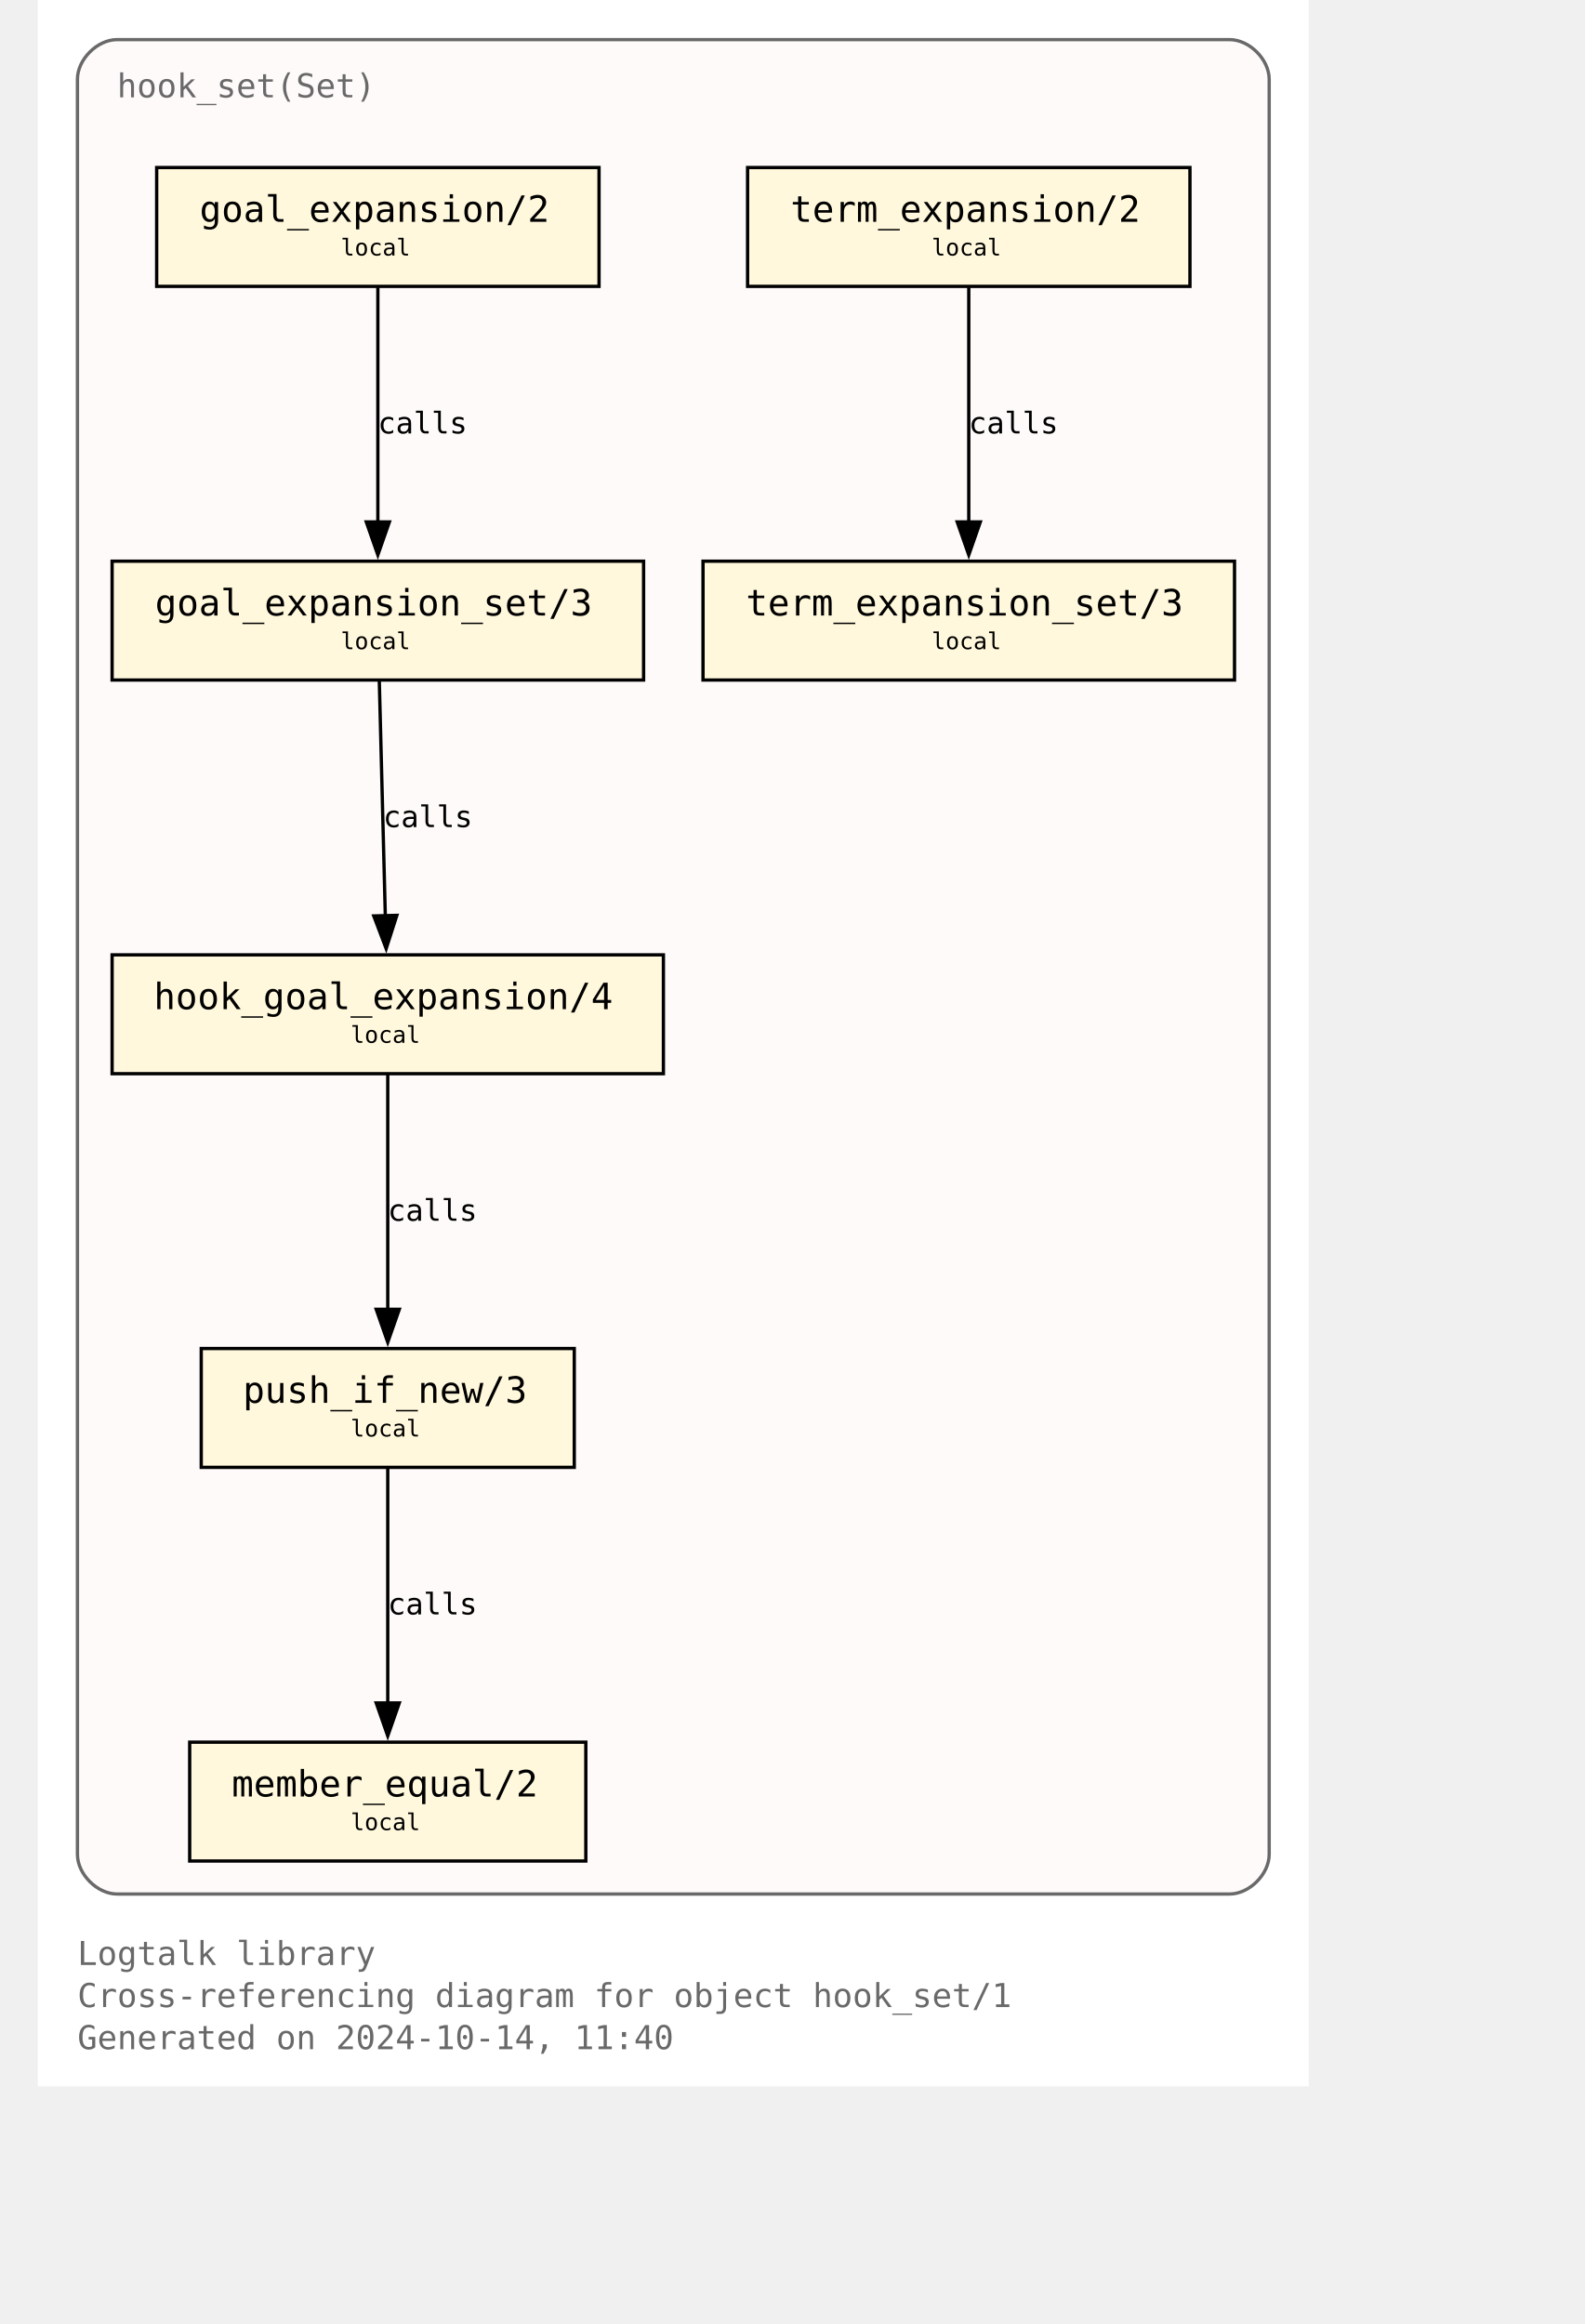
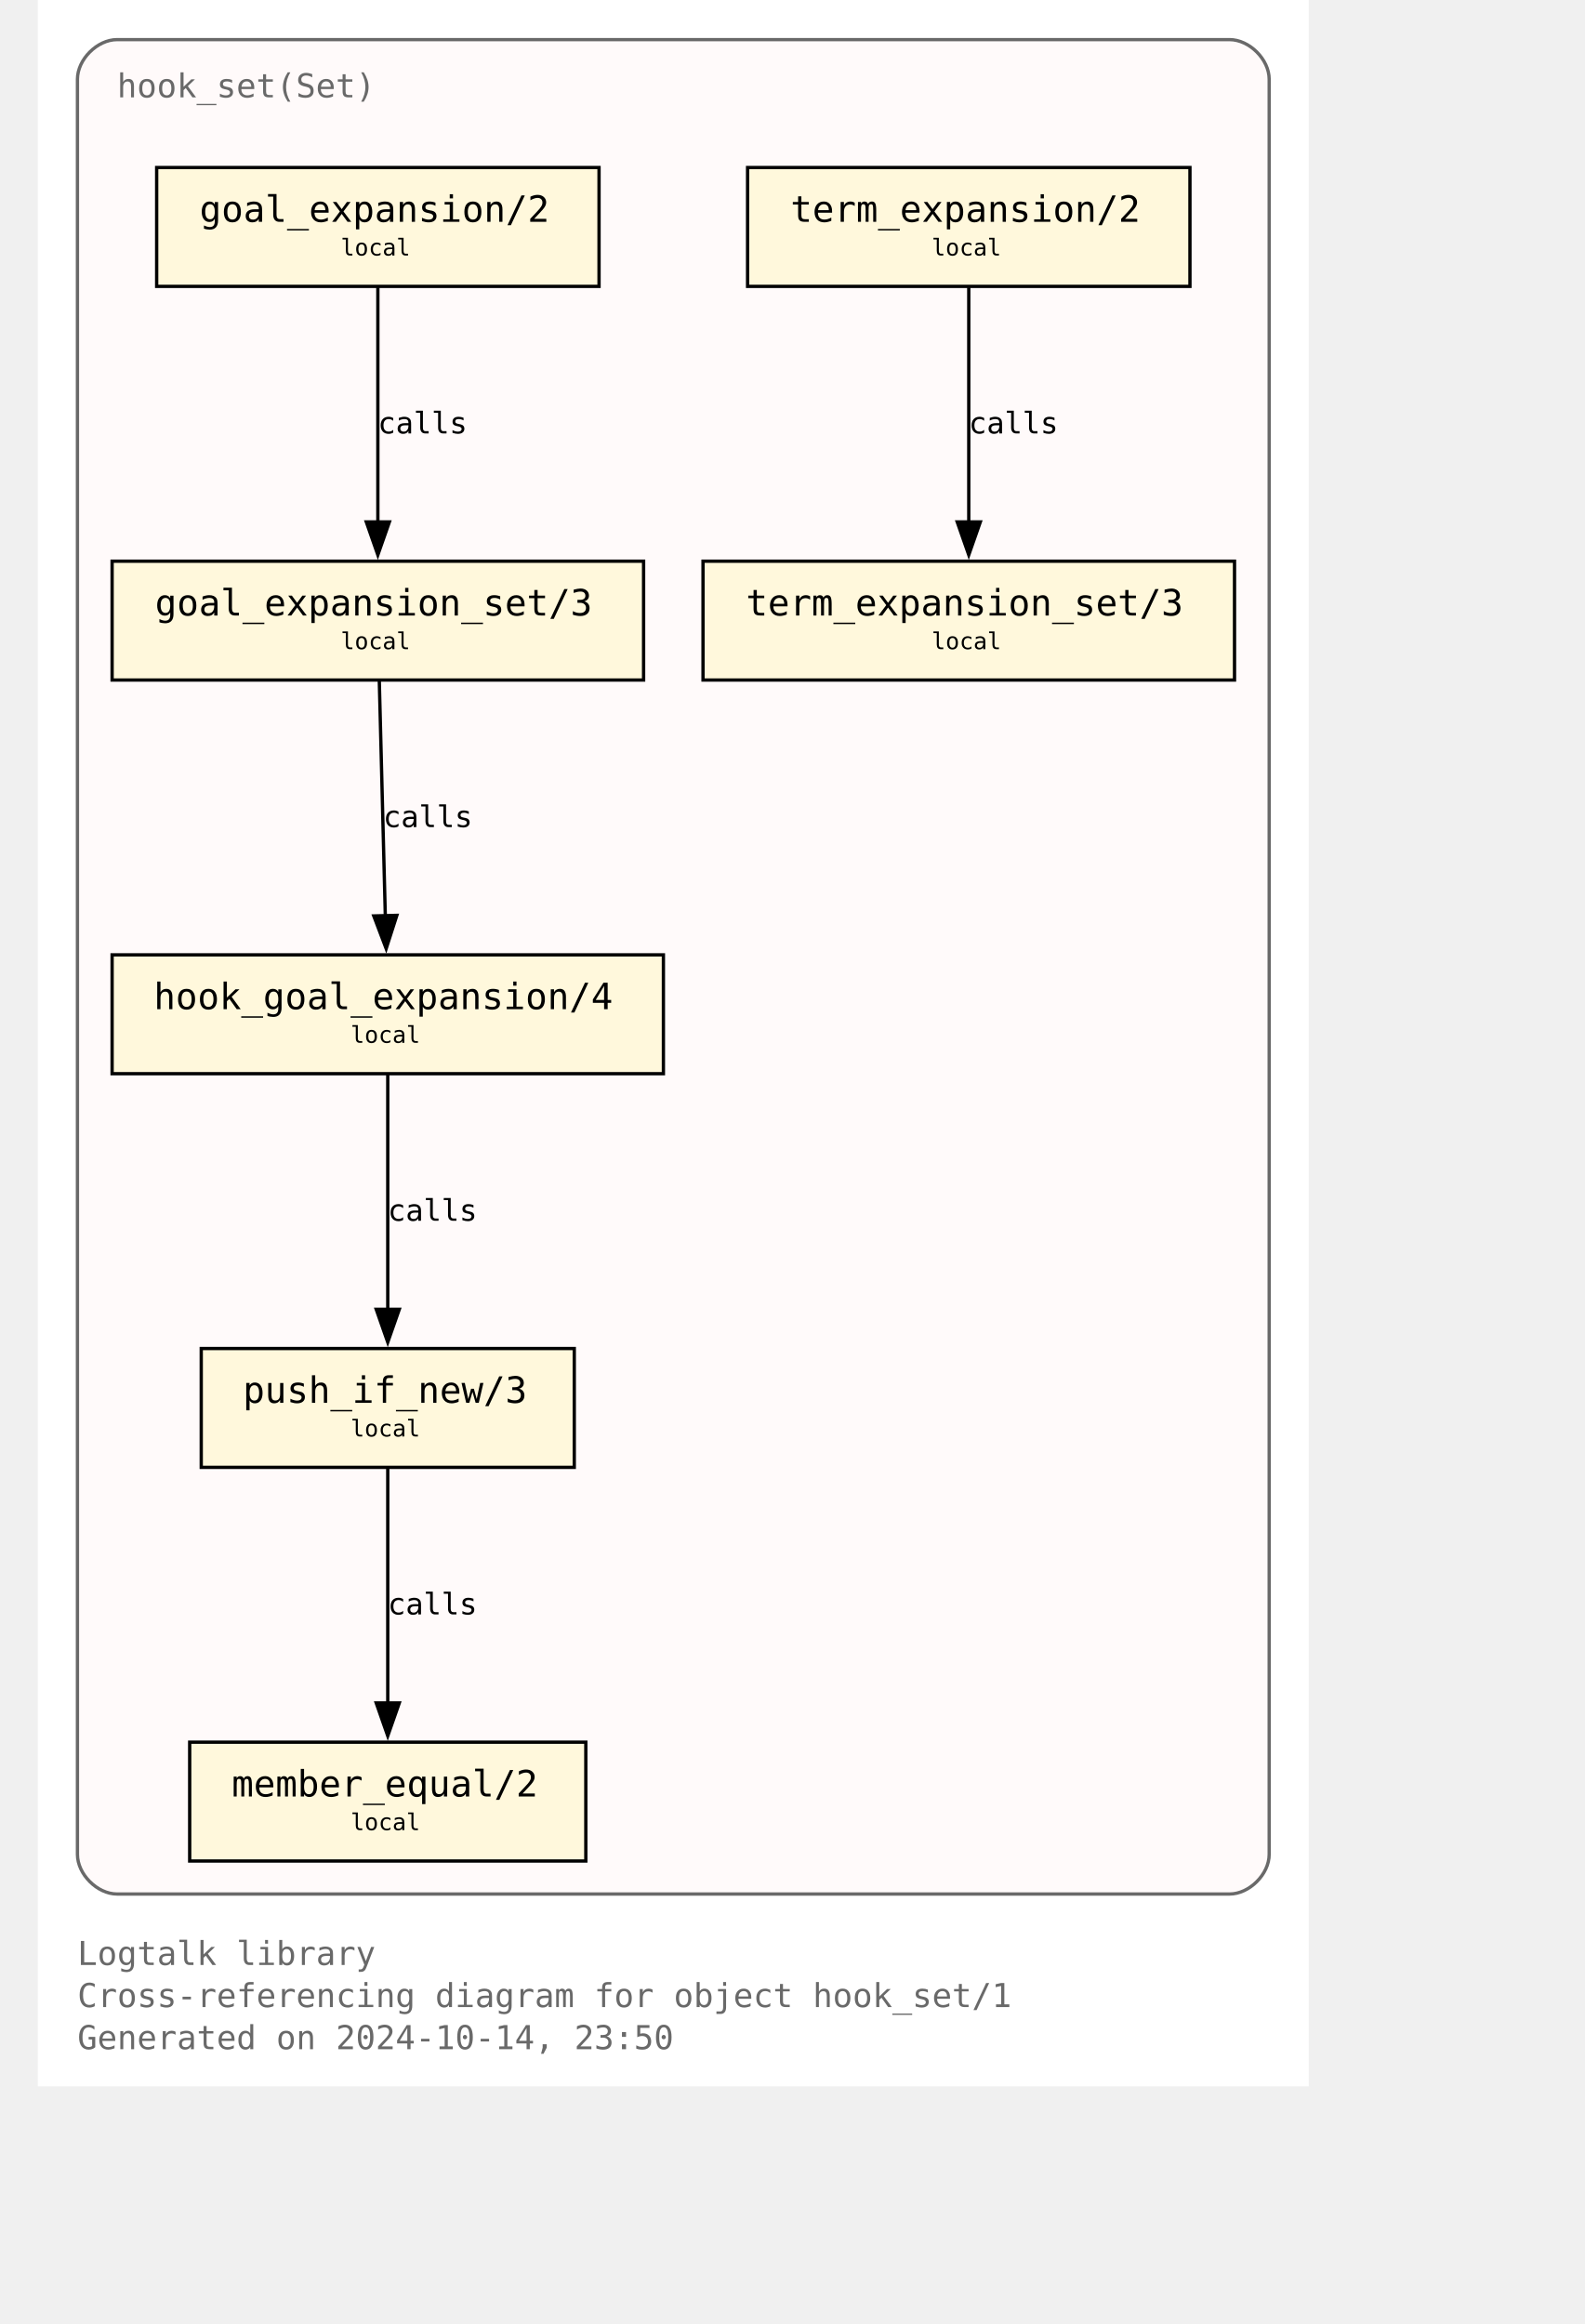
<svg xmlns="http://www.w3.org/2000/svg" xmlns:xlink="http://www.w3.org/1999/xlink" width="529pt" height="776pt" viewBox="72.00 72.00 457.00 704.00">
  <g id="graph0" class="graph" transform="scale(1 1) rotate(0) translate(76 700)">
    <polygon fill="white" stroke="none" points="-4,4 -4,-628 381,-628 381,4 -4,4" />
    <text text-anchor="start" x="8" y="-32.75" font-family="Monospace" font-size="10.00" fill="dimgray">Logtalk library</text>
    <text text-anchor="start" x="8" y="-20" font-family="Monospace" font-size="10.00" fill="dimgray">Cross-referencing diagram for object hook_set/1</text>
-     <text text-anchor="start" x="8" y="-7.25" font-family="Monospace" font-size="10.00" fill="dimgray">Generated on 2024-10-14, 11:40</text>
+     <text text-anchor="start" x="8" y="-7.25" font-family="Monospace" font-size="10.00" fill="dimgray">Generated on 2024-10-14, 23:50</text>
    <g id="clust1" class="cluster">
      <g id="a_clust1">
        <a xlink:title="hook_set(Set)">
          <path fill="snow" stroke="dimgray" d="M20,-54.25C20,-54.25 357,-54.25 357,-54.25 363,-54.25 369,-60.25 369,-66.25 369,-66.25 369,-604 369,-604 369,-610 363,-616 357,-616 357,-616 20,-616 20,-616 14,-616 8,-610 8,-604 8,-604 8,-66.25 8,-66.25 8,-60.25 14,-54.25 20,-54.25" />
          <g id="a_clust1_0">
-             <a xlink:href="https://github.com/LogtalkDotOrg/logtalk3/tree/d03c10795bbf7dec94e720e495c143fead34d569/library/hook_flows/hook_set.lgt" xlink:title="https://github.com/LogtalkDotOrg/logtalk3/tree/d03c10795bbf7dec94e720e495c143fead34d569/library/hook_flows/hook_set.lgt">
+             <a xlink:href="https://github.com/LogtalkDotOrg/logtalk3/tree/eb2b11e5743ddf51ce2ca8c5c8bcd95b9d1d10d3/library/hook_flows/hook_set.lgt" xlink:title="https://github.com/LogtalkDotOrg/logtalk3/tree/eb2b11e5743ddf51ce2ca8c5c8bcd95b9d1d10d3/library/hook_flows/hook_set.lgt">
              <text text-anchor="start" x="20" y="-598.5" font-family="Monospace" font-size="10.00" fill="dimgray">hook_set(Set)</text>
            </a>
          </g>
        </a>
      </g>
    </g>
    <g id="node1" class="node">
      <g id="a_node1">
-         <a xlink:href="https://github.com/LogtalkDotOrg/logtalk3/tree/d03c10795bbf7dec94e720e495c143fead34d569/library/hook_flows/hook_set.lgt#L52" xlink:title="https://github.com/LogtalkDotOrg/logtalk3/tree/d03c10795bbf7dec94e720e495c143fead34d569/library/hook_flows/hook_set.lgt#L52">
+         <a xlink:href="https://github.com/LogtalkDotOrg/logtalk3/tree/eb2b11e5743ddf51ce2ca8c5c8bcd95b9d1d10d3/library/hook_flows/hook_set.lgt#L52" xlink:title="https://github.com/LogtalkDotOrg/logtalk3/tree/eb2b11e5743ddf51ce2ca8c5c8bcd95b9d1d10d3/library/hook_flows/hook_set.lgt#L52">
          <polygon fill="cornsilk" stroke="black" points="166,-577.25 32,-577.25 32,-541.25 166,-541.25 166,-577.25" />
          <text text-anchor="start" x="39.88" y="-561.83" font-family="Monospace" font-size="9.00"> </text>
          <text text-anchor="start" x="45" y="-560.8" font-family="Monospace" font-size="11.00">goal_expansion/2</text>
          <text text-anchor="start" x="152.88" y="-561.83" font-family="Monospace" font-size="9.00"> </text>
          <text text-anchor="start" x="39.88" y="-549.7" font-family="Monospace" font-size="9.00"> </text>
          <text text-anchor="start" x="87.75" y="-550.6" font-family="Monospace" font-size="7.00">local</text>
          <text text-anchor="start" x="152.88" y="-549.7" font-family="Monospace" font-size="9.00"> </text>
        </a>
      </g>
    </g>
    <g id="node4" class="node">
      <g id="a_node4">
-         <a xlink:href="https://github.com/LogtalkDotOrg/logtalk3/tree/d03c10795bbf7dec94e720e495c143fead34d569/library/hook_flows/hook_set.lgt#L56" xlink:title="https://github.com/LogtalkDotOrg/logtalk3/tree/d03c10795bbf7dec94e720e495c143fead34d569/library/hook_flows/hook_set.lgt#L56">
+         <a xlink:href="https://github.com/LogtalkDotOrg/logtalk3/tree/eb2b11e5743ddf51ce2ca8c5c8bcd95b9d1d10d3/library/hook_flows/hook_set.lgt#L56" xlink:title="https://github.com/LogtalkDotOrg/logtalk3/tree/eb2b11e5743ddf51ce2ca8c5c8bcd95b9d1d10d3/library/hook_flows/hook_set.lgt#L56">
          <polygon fill="cornsilk" stroke="black" points="179.5,-458 18.5,-458 18.5,-422 179.5,-422 179.5,-458" />
          <text text-anchor="start" x="26.38" y="-442.57" font-family="Monospace" font-size="9.00"> </text>
          <text text-anchor="start" x="31.5" y="-441.55" font-family="Monospace" font-size="11.00">goal_expansion_set/3</text>
          <text text-anchor="start" x="166.38" y="-442.57" font-family="Monospace" font-size="9.00"> </text>
          <text text-anchor="start" x="26.38" y="-430.45" font-family="Monospace" font-size="9.00"> </text>
          <text text-anchor="start" x="87.75" y="-431.35" font-family="Monospace" font-size="7.00">local</text>
          <text text-anchor="start" x="166.38" y="-430.45" font-family="Monospace" font-size="9.00"> </text>
        </a>
      </g>
    </g>
    <g id="edge2" class="edge">
      <g id="a_edge2">
-         <a xlink:href="https://github.com/LogtalkDotOrg/logtalk3/tree/d03c10795bbf7dec94e720e495c143fead34d569/library/hook_flows/hook_set.lgt#L52" xlink:title="calls">
+         <a xlink:href="https://github.com/LogtalkDotOrg/logtalk3/tree/eb2b11e5743ddf51ce2ca8c5c8bcd95b9d1d10d3/library/hook_flows/hook_set.lgt#L52" xlink:title="calls">
          <path fill="none" stroke="black" d="M99,-540.95C99,-522.25 99,-492.12 99,-469.83" />
          <polygon fill="black" stroke="black" points="102.5,-469.89 99,-459.89 95.5,-469.89 102.5,-469.89" />
        </a>
      </g>
      <g id="a_edge2-label">
-         <a xlink:href="https://github.com/LogtalkDotOrg/logtalk3/tree/d03c10795bbf7dec94e720e495c143fead34d569/library/hook_flows/hook_set.lgt#L52" xlink:title="https://github.com/LogtalkDotOrg/logtalk3/tree/d03c10795bbf7dec94e720e495c143fead34d569/library/hook_flows/hook_set.lgt#L52">
+         <a xlink:href="https://github.com/LogtalkDotOrg/logtalk3/tree/eb2b11e5743ddf51ce2ca8c5c8bcd95b9d1d10d3/library/hook_flows/hook_set.lgt#L52" xlink:title="https://github.com/LogtalkDotOrg/logtalk3/tree/eb2b11e5743ddf51ce2ca8c5c8bcd95b9d1d10d3/library/hook_flows/hook_set.lgt#L52">
          <text text-anchor="start" x="99" y="-496.7" font-family="Monospace" font-size="9.00">calls</text>
        </a>
      </g>
    </g>
    <g id="node2" class="node">
      <g id="a_node2">
-         <a xlink:href="https://github.com/LogtalkDotOrg/logtalk3/tree/d03c10795bbf7dec94e720e495c143fead34d569/library/hook_flows/hook_set.lgt#L40" xlink:title="https://github.com/LogtalkDotOrg/logtalk3/tree/d03c10795bbf7dec94e720e495c143fead34d569/library/hook_flows/hook_set.lgt#L40">
+         <a xlink:href="https://github.com/LogtalkDotOrg/logtalk3/tree/eb2b11e5743ddf51ce2ca8c5c8bcd95b9d1d10d3/library/hook_flows/hook_set.lgt#L40" xlink:title="https://github.com/LogtalkDotOrg/logtalk3/tree/eb2b11e5743ddf51ce2ca8c5c8bcd95b9d1d10d3/library/hook_flows/hook_set.lgt#L40">
          <polygon fill="cornsilk" stroke="black" points="345,-577.25 211,-577.25 211,-541.25 345,-541.25 345,-577.25" />
          <text text-anchor="start" x="218.88" y="-561.83" font-family="Monospace" font-size="9.00"> </text>
          <text text-anchor="start" x="224" y="-560.8" font-family="Monospace" font-size="11.00">term_expansion/2</text>
          <text text-anchor="start" x="331.88" y="-561.83" font-family="Monospace" font-size="9.00"> </text>
          <text text-anchor="start" x="218.88" y="-549.7" font-family="Monospace" font-size="9.00"> </text>
          <text text-anchor="start" x="266.75" y="-550.6" font-family="Monospace" font-size="7.00">local</text>
          <text text-anchor="start" x="331.88" y="-549.7" font-family="Monospace" font-size="9.00"> </text>
        </a>
      </g>
    </g>
    <g id="node3" class="node">
      <g id="a_node3">
-         <a xlink:href="https://github.com/LogtalkDotOrg/logtalk3/tree/d03c10795bbf7dec94e720e495c143fead34d569/library/hook_flows/hook_set.lgt#L44" xlink:title="https://github.com/LogtalkDotOrg/logtalk3/tree/d03c10795bbf7dec94e720e495c143fead34d569/library/hook_flows/hook_set.lgt#L44">
+         <a xlink:href="https://github.com/LogtalkDotOrg/logtalk3/tree/eb2b11e5743ddf51ce2ca8c5c8bcd95b9d1d10d3/library/hook_flows/hook_set.lgt#L44" xlink:title="https://github.com/LogtalkDotOrg/logtalk3/tree/eb2b11e5743ddf51ce2ca8c5c8bcd95b9d1d10d3/library/hook_flows/hook_set.lgt#L44">
          <polygon fill="cornsilk" stroke="black" points="358.5,-458 197.5,-458 197.5,-422 358.5,-422 358.5,-458" />
          <text text-anchor="start" x="205.38" y="-442.57" font-family="Monospace" font-size="9.00"> </text>
          <text text-anchor="start" x="210.5" y="-441.55" font-family="Monospace" font-size="11.00">term_expansion_set/3</text>
          <text text-anchor="start" x="345.38" y="-442.57" font-family="Monospace" font-size="9.00"> </text>
          <text text-anchor="start" x="205.38" y="-430.45" font-family="Monospace" font-size="9.00"> </text>
          <text text-anchor="start" x="266.75" y="-431.35" font-family="Monospace" font-size="7.00">local</text>
          <text text-anchor="start" x="345.38" y="-430.45" font-family="Monospace" font-size="9.00"> </text>
        </a>
      </g>
    </g>
    <g id="edge1" class="edge">
      <g id="a_edge1">
-         <a xlink:href="https://github.com/LogtalkDotOrg/logtalk3/tree/d03c10795bbf7dec94e720e495c143fead34d569/library/hook_flows/hook_set.lgt#L40" xlink:title="calls">
+         <a xlink:href="https://github.com/LogtalkDotOrg/logtalk3/tree/eb2b11e5743ddf51ce2ca8c5c8bcd95b9d1d10d3/library/hook_flows/hook_set.lgt#L40" xlink:title="calls">
          <path fill="none" stroke="black" d="M278,-540.95C278,-522.25 278,-492.12 278,-469.83" />
          <polygon fill="black" stroke="black" points="281.5,-469.89 278,-459.89 274.5,-469.89 281.5,-469.89" />
        </a>
      </g>
      <g id="a_edge1-label">
-         <a xlink:href="https://github.com/LogtalkDotOrg/logtalk3/tree/d03c10795bbf7dec94e720e495c143fead34d569/library/hook_flows/hook_set.lgt#L40" xlink:title="https://github.com/LogtalkDotOrg/logtalk3/tree/d03c10795bbf7dec94e720e495c143fead34d569/library/hook_flows/hook_set.lgt#L40">
+         <a xlink:href="https://github.com/LogtalkDotOrg/logtalk3/tree/eb2b11e5743ddf51ce2ca8c5c8bcd95b9d1d10d3/library/hook_flows/hook_set.lgt#L40" xlink:title="https://github.com/LogtalkDotOrg/logtalk3/tree/eb2b11e5743ddf51ce2ca8c5c8bcd95b9d1d10d3/library/hook_flows/hook_set.lgt#L40">
          <text text-anchor="start" x="278" y="-496.7" font-family="Monospace" font-size="9.00">calls</text>
        </a>
      </g>
    </g>
    <g id="node5" class="node">
      <g id="a_node5">
-         <a xlink:href="https://github.com/LogtalkDotOrg/logtalk3/tree/d03c10795bbf7dec94e720e495c143fead34d569/library/hook_flows/hook_set.lgt#L63" xlink:title="https://github.com/LogtalkDotOrg/logtalk3/tree/d03c10795bbf7dec94e720e495c143fead34d569/library/hook_flows/hook_set.lgt#L63">
+         <a xlink:href="https://github.com/LogtalkDotOrg/logtalk3/tree/eb2b11e5743ddf51ce2ca8c5c8bcd95b9d1d10d3/library/hook_flows/hook_set.lgt#L63" xlink:title="https://github.com/LogtalkDotOrg/logtalk3/tree/eb2b11e5743ddf51ce2ca8c5c8bcd95b9d1d10d3/library/hook_flows/hook_set.lgt#L63">
          <polygon fill="cornsilk" stroke="black" points="185.5,-338.75 18.5,-338.75 18.5,-302.75 185.5,-302.75 185.5,-338.75" />
          <text text-anchor="start" x="26.38" y="-323.32" font-family="Monospace" font-size="9.00"> </text>
          <text text-anchor="start" x="31.12" y="-322.3" font-family="Monospace" font-size="11.00">hook_goal_expansion/4</text>
          <text text-anchor="start" x="172.38" y="-323.32" font-family="Monospace" font-size="9.00"> </text>
          <text text-anchor="start" x="26.38" y="-311.2" font-family="Monospace" font-size="9.00"> </text>
          <text text-anchor="start" x="90.75" y="-312.1" font-family="Monospace" font-size="7.00">local</text>
          <text text-anchor="start" x="172.38" y="-311.2" font-family="Monospace" font-size="9.00"> </text>
        </a>
      </g>
    </g>
    <g id="edge3" class="edge">
      <g id="a_edge3">
-         <a xlink:href="https://github.com/LogtalkDotOrg/logtalk3/tree/d03c10795bbf7dec94e720e495c143fead34d569/library/hook_flows/hook_set.lgt#L56" xlink:title="calls">
+         <a xlink:href="https://github.com/LogtalkDotOrg/logtalk3/tree/eb2b11e5743ddf51ce2ca8c5c8bcd95b9d1d10d3/library/hook_flows/hook_set.lgt#L56" xlink:title="calls">
          <path fill="none" stroke="black" d="M99.44,-421.7C99.92,-403 100.69,-372.87 101.26,-350.58" />
          <polygon fill="black" stroke="black" points="104.76,-350.72 101.52,-340.63 97.76,-350.54 104.76,-350.72" />
        </a>
      </g>
      <g id="a_edge3-label">
-         <a xlink:href="https://github.com/LogtalkDotOrg/logtalk3/tree/d03c10795bbf7dec94e720e495c143fead34d569/library/hook_flows/hook_set.lgt#L56" xlink:title="https://github.com/LogtalkDotOrg/logtalk3/tree/d03c10795bbf7dec94e720e495c143fead34d569/library/hook_flows/hook_set.lgt#L56">
+         <a xlink:href="https://github.com/LogtalkDotOrg/logtalk3/tree/eb2b11e5743ddf51ce2ca8c5c8bcd95b9d1d10d3/library/hook_flows/hook_set.lgt#L56" xlink:title="https://github.com/LogtalkDotOrg/logtalk3/tree/eb2b11e5743ddf51ce2ca8c5c8bcd95b9d1d10d3/library/hook_flows/hook_set.lgt#L56">
          <text text-anchor="start" x="100.59" y="-377.45" font-family="Monospace" font-size="9.00">calls</text>
        </a>
      </g>
    </g>
    <g id="node6" class="node">
      <g id="a_node6">
-         <a xlink:href="https://github.com/LogtalkDotOrg/logtalk3/tree/d03c10795bbf7dec94e720e495c143fead34d569/library/hook_flows/hook_set.lgt#L78" xlink:title="https://github.com/LogtalkDotOrg/logtalk3/tree/d03c10795bbf7dec94e720e495c143fead34d569/library/hook_flows/hook_set.lgt#L78">
+         <a xlink:href="https://github.com/LogtalkDotOrg/logtalk3/tree/eb2b11e5743ddf51ce2ca8c5c8bcd95b9d1d10d3/library/hook_flows/hook_set.lgt#L78" xlink:title="https://github.com/LogtalkDotOrg/logtalk3/tree/eb2b11e5743ddf51ce2ca8c5c8bcd95b9d1d10d3/library/hook_flows/hook_set.lgt#L78">
          <polygon fill="cornsilk" stroke="black" points="158.5,-219.5 45.5,-219.5 45.5,-183.5 158.5,-183.5 158.5,-219.5" />
          <text text-anchor="start" x="53.38" y="-204.07" font-family="Monospace" font-size="9.00"> </text>
          <text text-anchor="start" x="58.12" y="-203.05" font-family="Monospace" font-size="11.00">push_if_new/3</text>
          <text text-anchor="start" x="145.38" y="-204.07" font-family="Monospace" font-size="9.00"> </text>
          <text text-anchor="start" x="53.38" y="-191.95" font-family="Monospace" font-size="9.00"> </text>
          <text text-anchor="start" x="90.75" y="-192.85" font-family="Monospace" font-size="7.00">local</text>
          <text text-anchor="start" x="145.38" y="-191.95" font-family="Monospace" font-size="9.00"> </text>
        </a>
      </g>
    </g>
    <g id="edge4" class="edge">
      <g id="a_edge4">
-         <a xlink:href="https://github.com/LogtalkDotOrg/logtalk3/tree/d03c10795bbf7dec94e720e495c143fead34d569/library/hook_flows/hook_set.lgt#L63" xlink:title="calls">
+         <a xlink:href="https://github.com/LogtalkDotOrg/logtalk3/tree/eb2b11e5743ddf51ce2ca8c5c8bcd95b9d1d10d3/library/hook_flows/hook_set.lgt#L63" xlink:title="calls">
          <path fill="none" stroke="black" d="M102,-302.45C102,-283.75 102,-253.62 102,-231.33" />
          <polygon fill="black" stroke="black" points="105.5,-231.39 102,-221.39 98.5,-231.39 105.5,-231.39" />
        </a>
      </g>
      <g id="a_edge4-label">
-         <a xlink:href="https://github.com/LogtalkDotOrg/logtalk3/tree/d03c10795bbf7dec94e720e495c143fead34d569/library/hook_flows/hook_set.lgt#L63" xlink:title="https://github.com/LogtalkDotOrg/logtalk3/tree/d03c10795bbf7dec94e720e495c143fead34d569/library/hook_flows/hook_set.lgt#L63">
+         <a xlink:href="https://github.com/LogtalkDotOrg/logtalk3/tree/eb2b11e5743ddf51ce2ca8c5c8bcd95b9d1d10d3/library/hook_flows/hook_set.lgt#L63" xlink:title="https://github.com/LogtalkDotOrg/logtalk3/tree/eb2b11e5743ddf51ce2ca8c5c8bcd95b9d1d10d3/library/hook_flows/hook_set.lgt#L63">
          <text text-anchor="start" x="102" y="-258.2" font-family="Monospace" font-size="9.00">calls</text>
        </a>
      </g>
    </g>
    <g id="node7" class="node">
      <g id="a_node7">
-         <a xlink:href="https://github.com/LogtalkDotOrg/logtalk3/tree/d03c10795bbf7dec94e720e495c143fead34d569/library/hook_flows/hook_set.lgt#L81" xlink:title="https://github.com/LogtalkDotOrg/logtalk3/tree/d03c10795bbf7dec94e720e495c143fead34d569/library/hook_flows/hook_set.lgt#L81">
+         <a xlink:href="https://github.com/LogtalkDotOrg/logtalk3/tree/eb2b11e5743ddf51ce2ca8c5c8bcd95b9d1d10d3/library/hook_flows/hook_set.lgt#L81" xlink:title="https://github.com/LogtalkDotOrg/logtalk3/tree/eb2b11e5743ddf51ce2ca8c5c8bcd95b9d1d10d3/library/hook_flows/hook_set.lgt#L81">
          <polygon fill="cornsilk" stroke="black" points="162,-100.25 42,-100.25 42,-64.25 162,-64.25 162,-100.25" />
          <text text-anchor="start" x="49.88" y="-84.83" font-family="Monospace" font-size="9.00"> </text>
          <text text-anchor="start" x="54.75" y="-83.8" font-family="Monospace" font-size="11.00">member_equal/2</text>
          <text text-anchor="start" x="148.88" y="-84.83" font-family="Monospace" font-size="9.00"> </text>
          <text text-anchor="start" x="49.88" y="-72.7" font-family="Monospace" font-size="9.00"> </text>
          <text text-anchor="start" x="90.75" y="-73.6" font-family="Monospace" font-size="7.00">local</text>
          <text text-anchor="start" x="148.88" y="-72.7" font-family="Monospace" font-size="9.00"> </text>
        </a>
      </g>
    </g>
    <g id="edge5" class="edge">
      <g id="a_edge5">
-         <a xlink:href="https://github.com/LogtalkDotOrg/logtalk3/tree/d03c10795bbf7dec94e720e495c143fead34d569/library/hook_flows/hook_set.lgt#L78" xlink:title="calls">
+         <a xlink:href="https://github.com/LogtalkDotOrg/logtalk3/tree/eb2b11e5743ddf51ce2ca8c5c8bcd95b9d1d10d3/library/hook_flows/hook_set.lgt#L78" xlink:title="calls">
          <path fill="none" stroke="black" d="M102,-183.2C102,-164.5 102,-134.37 102,-112.08" />
          <polygon fill="black" stroke="black" points="105.5,-112.14 102,-102.14 98.5,-112.14 105.5,-112.14" />
        </a>
      </g>
      <g id="a_edge5-label">
-         <a xlink:href="https://github.com/LogtalkDotOrg/logtalk3/tree/d03c10795bbf7dec94e720e495c143fead34d569/library/hook_flows/hook_set.lgt#L78" xlink:title="https://github.com/LogtalkDotOrg/logtalk3/tree/d03c10795bbf7dec94e720e495c143fead34d569/library/hook_flows/hook_set.lgt#L78">
+         <a xlink:href="https://github.com/LogtalkDotOrg/logtalk3/tree/eb2b11e5743ddf51ce2ca8c5c8bcd95b9d1d10d3/library/hook_flows/hook_set.lgt#L78" xlink:title="https://github.com/LogtalkDotOrg/logtalk3/tree/eb2b11e5743ddf51ce2ca8c5c8bcd95b9d1d10d3/library/hook_flows/hook_set.lgt#L78">
          <text text-anchor="start" x="102" y="-138.95" font-family="Monospace" font-size="9.00">calls</text>
        </a>
      </g>
    </g>
  </g>
</svg>
